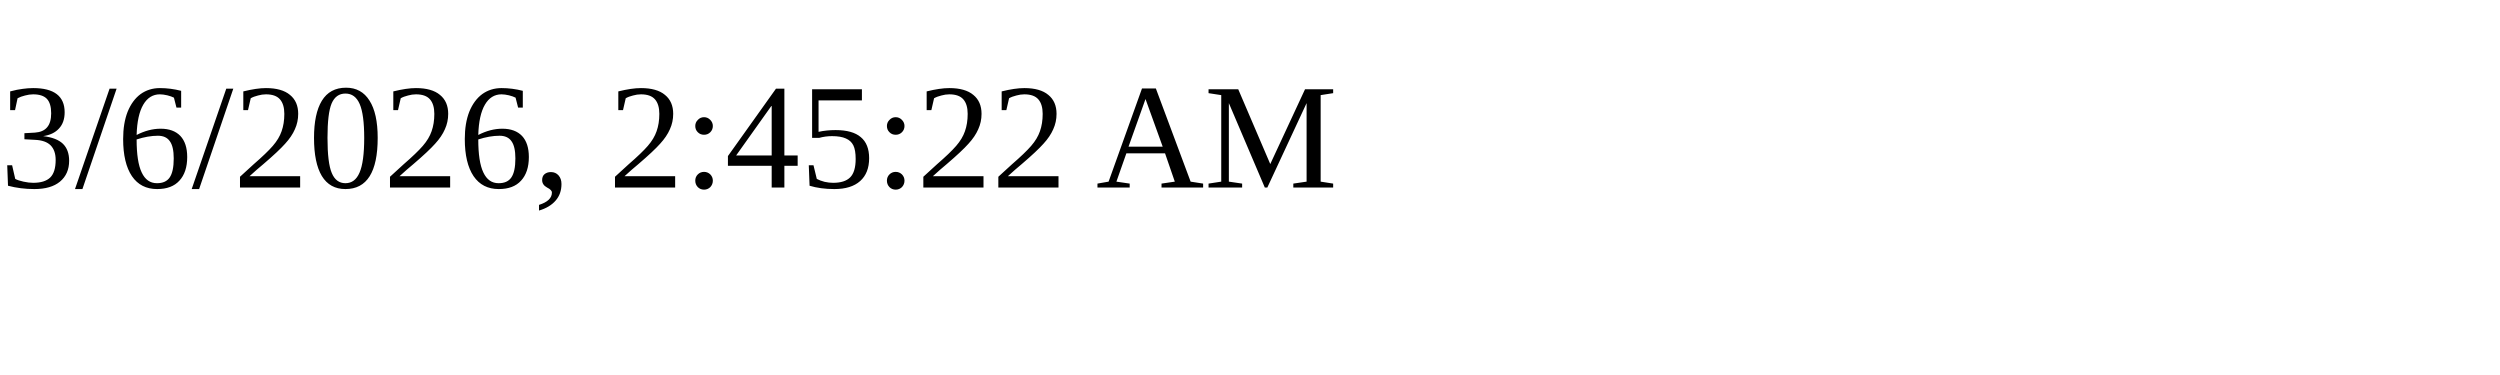
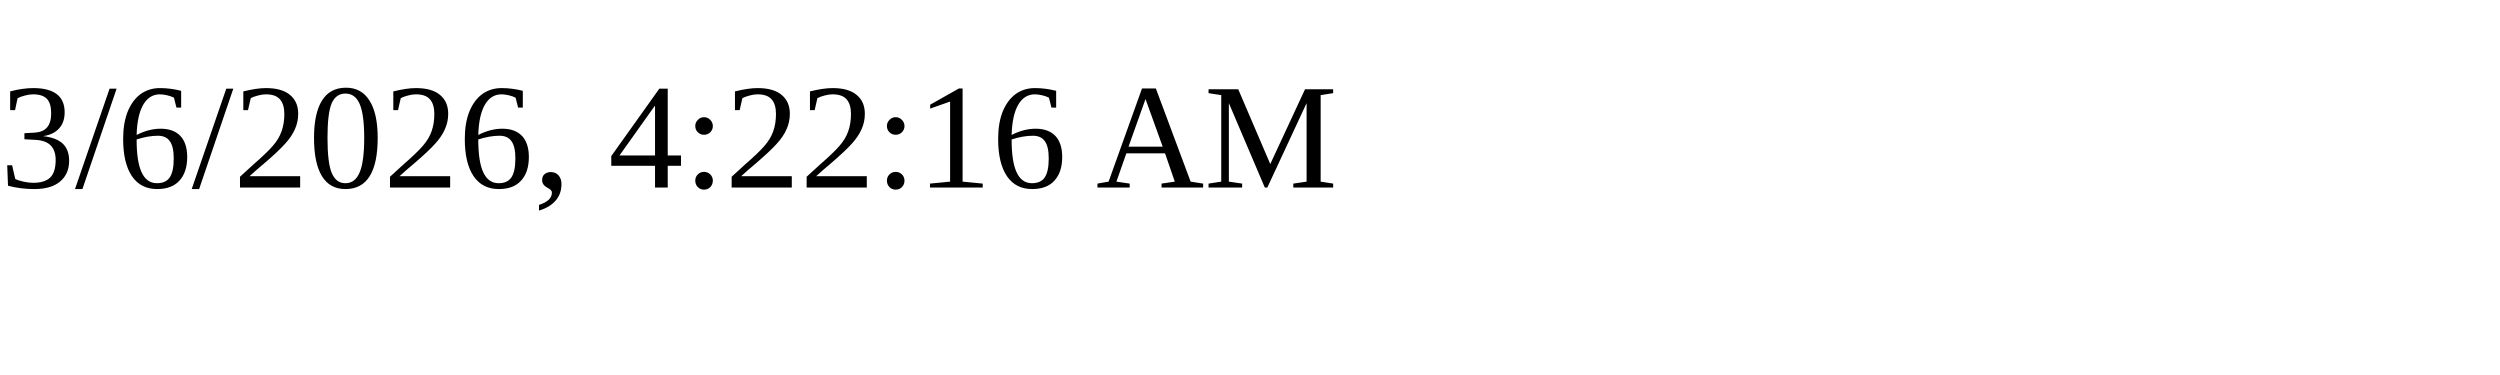
<svg xmlns="http://www.w3.org/2000/svg" height="30" width="200">
-   <text x="0" y="15">3/6/2026, 2:45:22 AM</text>
+   <text x="0" y="15">3/6/2026, 4:22:16 AM</text>
</svg>
